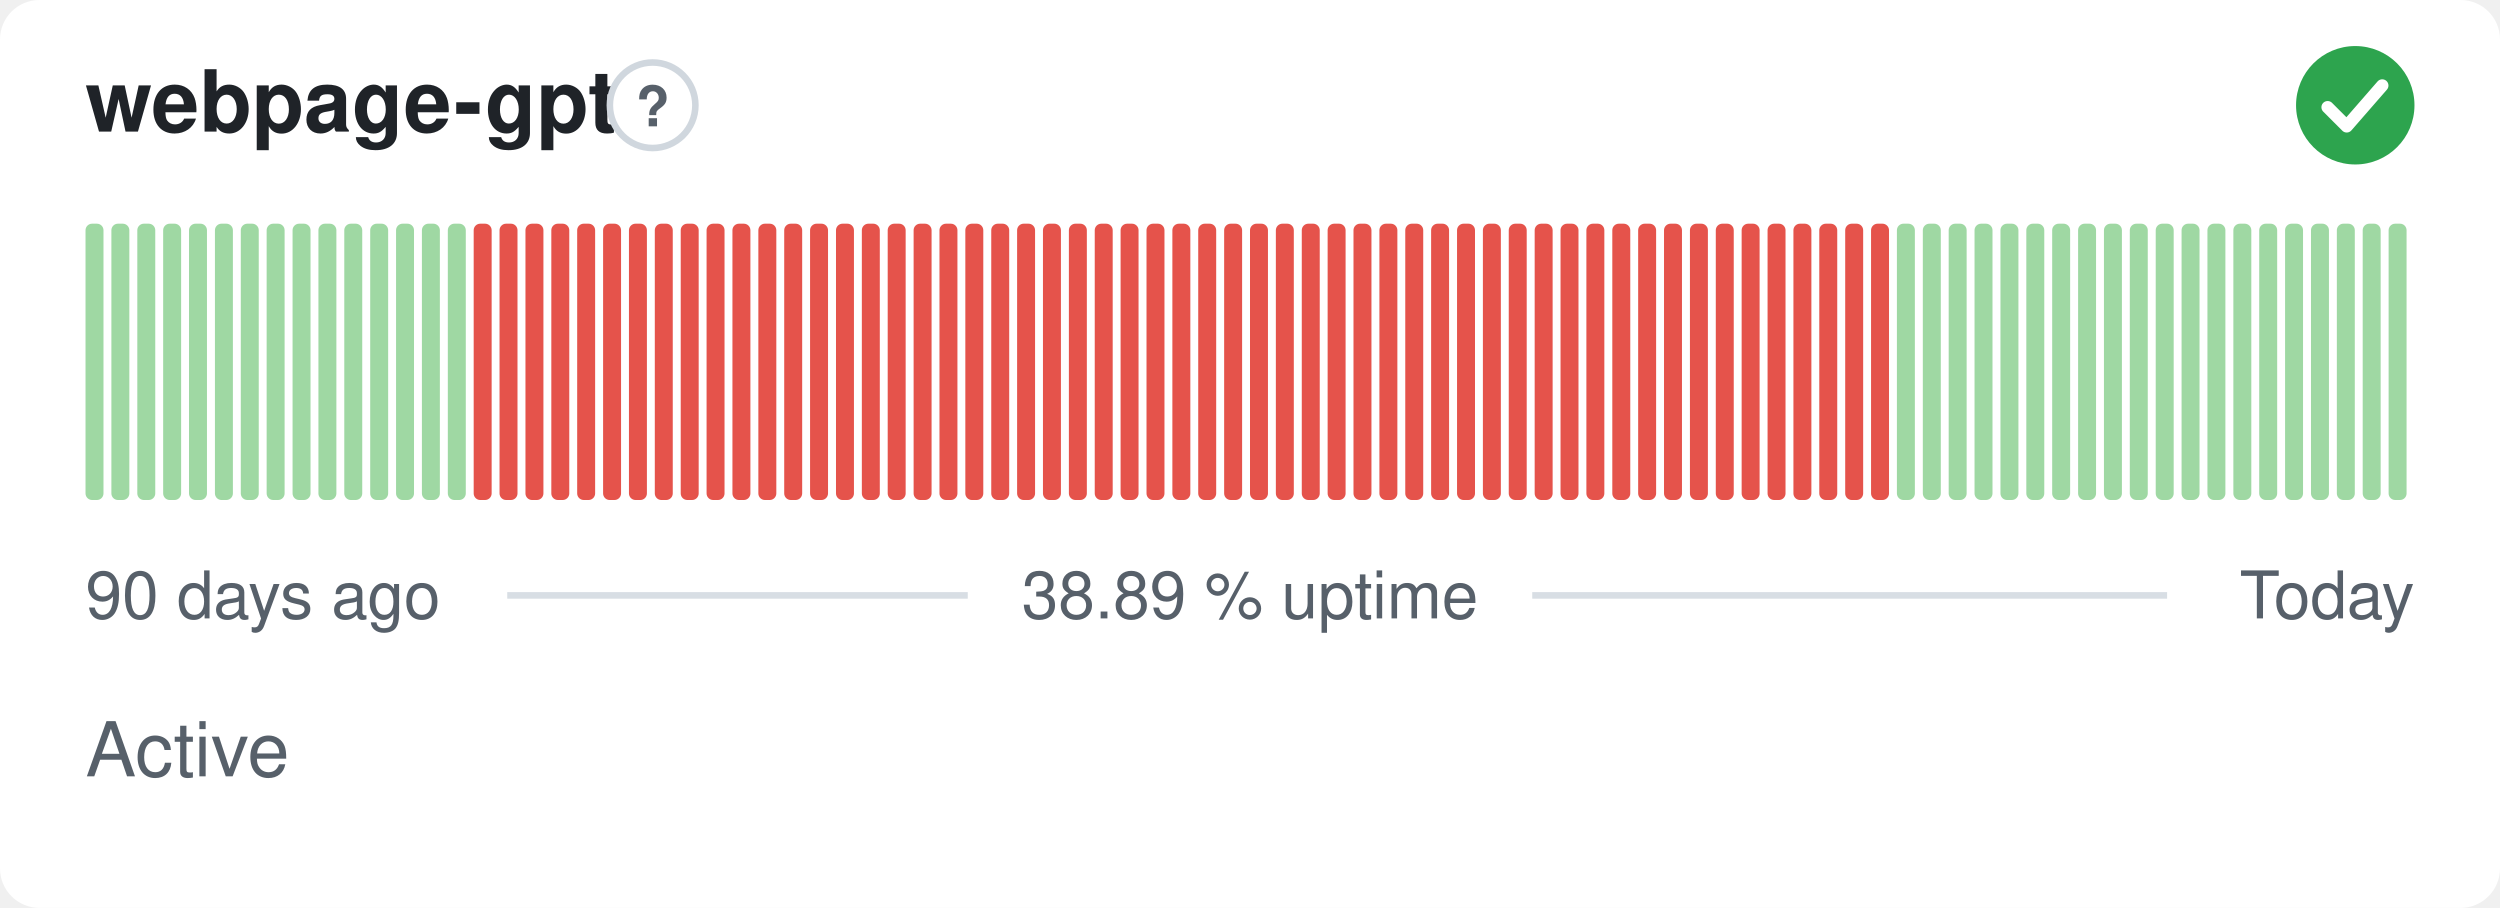
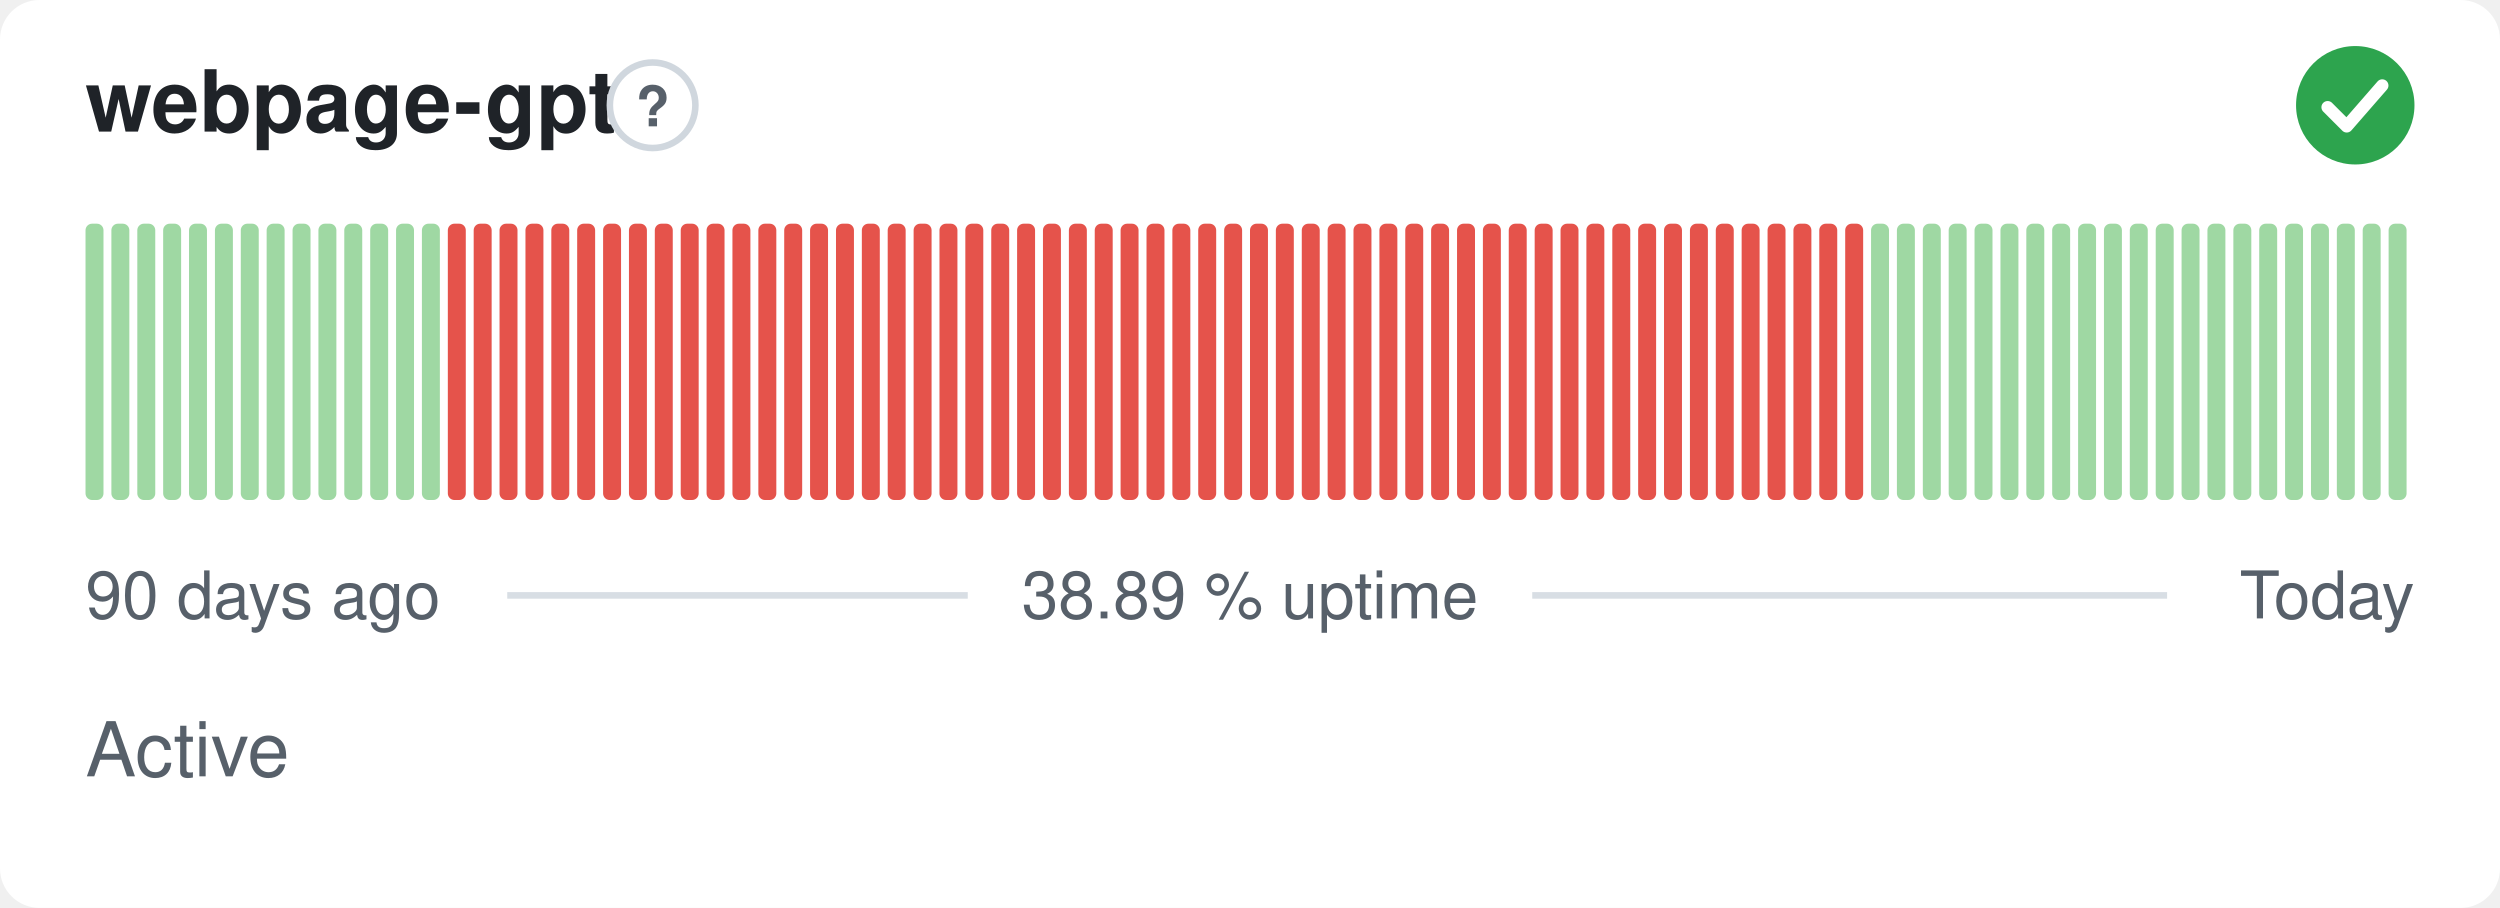
<svg xmlns="http://www.w3.org/2000/svg" width="380" height="138" viewBox="0 0 380 138" role="img" aria-label="webpage-gpt: Active, 38.89 % uptime over the last 90 days" font-family="-apple-system,BlinkMacSystemFont,'Segoe UI',Helvetica,Arial,sans-serif">
  <style>
    @media (prefers-color-scheme: dark) {
      .bg { fill: #0d1117 }
      .title { fill: #e6edf3 }
      .muted { fill: #8b949e }
      .hint { stroke: #30363d }
      .rule { stroke: #30363d }
      .nodata { fill: #21262d }
    }
  </style>
  <rect class="bg" width="380" height="138" rx="6" fill="#ffffff" />
  <text class="title" x="13" y="20" font-size="13" font-weight="600" fill="#1f2328">webpage-gpt</text>
  <circle class="hint" cx="99.2" cy="16" r="6.5" fill="none" stroke="#d0d7de" stroke-width="1" />
  <text class="muted" x="99.2" y="19.2" text-anchor="middle" font-size="8.5" font-weight="700" fill="#57606a">?</text>
  <circle cx="358" cy="16" r="9" fill="#2da44e" />
  <path d="M353.80 16.30l2.90 2.90 5.40 -6.20" fill="none" stroke="#fff" stroke-width="1.89" stroke-linecap="round" stroke-linejoin="round" />
  <rect x="13.00" y="34.00" width="2.73" height="42.00" rx="1" fill="#9fd8a3" />
  <rect x="16.93" y="34.00" width="2.73" height="42.00" rx="1" fill="#9fd8a3" />
  <rect x="20.87" y="34.00" width="2.73" height="42.00" rx="1" fill="#9fd8a3" />
  <rect x="24.80" y="34.00" width="2.73" height="42.00" rx="1" fill="#9fd8a3" />
  <rect x="28.73" y="34.00" width="2.73" height="42.00" rx="1" fill="#9fd8a3" />
  <rect x="32.67" y="34.00" width="2.73" height="42.00" rx="1" fill="#9fd8a3" />
  <rect x="36.60" y="34.00" width="2.73" height="42.00" rx="1" fill="#9fd8a3" />
  <rect x="40.53" y="34.00" width="2.73" height="42.00" rx="1" fill="#9fd8a3" />
  <rect x="44.47" y="34.00" width="2.73" height="42.00" rx="1" fill="#9fd8a3" />
  <rect x="48.40" y="34.00" width="2.73" height="42.00" rx="1" fill="#9fd8a3" />
  <rect x="52.33" y="34.00" width="2.73" height="42.00" rx="1" fill="#9fd8a3" />
  <rect x="56.27" y="34.00" width="2.73" height="42.00" rx="1" fill="#9fd8a3" />
  <rect x="60.20" y="34.00" width="2.73" height="42.00" rx="1" fill="#9fd8a3" />
  <rect x="64.13" y="34.00" width="2.73" height="42.00" rx="1" fill="#9fd8a3" />
-   <rect x="68.07" y="34.00" width="2.73" height="42.00" rx="1" fill="#9fd8a3" />
+   <rect x="68.07" y="34.00" width="2.73" height="42.00" rx="1" fill="#e5534b" />
  <rect x="72.00" y="34.00" width="2.73" height="42.00" rx="1" fill="#e5534b" />
  <rect x="75.93" y="34.00" width="2.73" height="42.00" rx="1" fill="#e5534b" />
  <rect x="79.87" y="34.00" width="2.73" height="42.00" rx="1" fill="#e5534b" />
  <rect x="83.80" y="34.00" width="2.73" height="42.00" rx="1" fill="#e5534b" />
  <rect x="87.73" y="34.00" width="2.73" height="42.00" rx="1" fill="#e5534b" />
  <rect x="91.67" y="34.00" width="2.73" height="42.00" rx="1" fill="#e5534b" />
  <rect x="95.60" y="34.00" width="2.73" height="42.00" rx="1" fill="#e5534b" />
  <rect x="99.53" y="34.00" width="2.73" height="42.00" rx="1" fill="#e5534b" />
  <rect x="103.47" y="34.00" width="2.73" height="42.00" rx="1" fill="#e5534b" />
  <rect x="107.40" y="34.00" width="2.73" height="42.00" rx="1" fill="#e5534b" />
  <rect x="111.33" y="34.00" width="2.73" height="42.00" rx="1" fill="#e5534b" />
  <rect x="115.27" y="34.00" width="2.73" height="42.00" rx="1" fill="#e5534b" />
  <rect x="119.20" y="34.00" width="2.73" height="42.00" rx="1" fill="#e5534b" />
  <rect x="123.13" y="34.00" width="2.73" height="42.00" rx="1" fill="#e5534b" />
  <rect x="127.07" y="34.00" width="2.73" height="42.00" rx="1" fill="#e5534b" />
  <rect x="131.00" y="34.00" width="2.73" height="42.00" rx="1" fill="#e5534b" />
  <rect x="134.93" y="34.00" width="2.73" height="42.00" rx="1" fill="#e5534b" />
  <rect x="138.87" y="34.00" width="2.73" height="42.00" rx="1" fill="#e5534b" />
  <rect x="142.80" y="34.00" width="2.73" height="42.00" rx="1" fill="#e5534b" />
  <rect x="146.73" y="34.00" width="2.73" height="42.00" rx="1" fill="#e5534b" />
  <rect x="150.67" y="34.00" width="2.73" height="42.00" rx="1" fill="#e5534b" />
  <rect x="154.60" y="34.00" width="2.73" height="42.00" rx="1" fill="#e5534b" />
  <rect x="158.53" y="34.00" width="2.73" height="42.00" rx="1" fill="#e5534b" />
  <rect x="162.47" y="34.00" width="2.73" height="42.00" rx="1" fill="#e5534b" />
  <rect x="166.40" y="34.00" width="2.73" height="42.00" rx="1" fill="#e5534b" />
  <rect x="170.33" y="34.00" width="2.73" height="42.00" rx="1" fill="#e5534b" />
  <rect x="174.27" y="34.00" width="2.73" height="42.00" rx="1" fill="#e5534b" />
  <rect x="178.20" y="34.00" width="2.73" height="42.00" rx="1" fill="#e5534b" />
  <rect x="182.13" y="34.00" width="2.73" height="42.00" rx="1" fill="#e5534b" />
  <rect x="186.07" y="34.00" width="2.73" height="42.00" rx="1" fill="#e5534b" />
  <rect x="190.00" y="34.00" width="2.73" height="42.00" rx="1" fill="#e5534b" />
  <rect x="193.93" y="34.00" width="2.73" height="42.00" rx="1" fill="#e5534b" />
  <rect x="197.87" y="34.00" width="2.73" height="42.00" rx="1" fill="#e5534b" />
  <rect x="201.80" y="34.00" width="2.73" height="42.00" rx="1" fill="#e5534b" />
  <rect x="205.73" y="34.00" width="2.73" height="42.00" rx="1" fill="#e5534b" />
  <rect x="209.67" y="34.00" width="2.73" height="42.00" rx="1" fill="#e5534b" />
  <rect x="213.60" y="34.00" width="2.73" height="42.00" rx="1" fill="#e5534b" />
  <rect x="217.53" y="34.00" width="2.73" height="42.00" rx="1" fill="#e5534b" />
  <rect x="221.47" y="34.00" width="2.73" height="42.00" rx="1" fill="#e5534b" />
  <rect x="225.40" y="34.00" width="2.73" height="42.00" rx="1" fill="#e5534b" />
  <rect x="229.33" y="34.00" width="2.73" height="42.00" rx="1" fill="#e5534b" />
  <rect x="233.27" y="34.00" width="2.73" height="42.00" rx="1" fill="#e5534b" />
  <rect x="237.20" y="34.00" width="2.73" height="42.00" rx="1" fill="#e5534b" />
  <rect x="241.13" y="34.00" width="2.73" height="42.00" rx="1" fill="#e5534b" />
  <rect x="245.07" y="34.00" width="2.73" height="42.00" rx="1" fill="#e5534b" />
  <rect x="249.00" y="34.00" width="2.73" height="42.00" rx="1" fill="#e5534b" />
  <rect x="252.93" y="34.00" width="2.73" height="42.00" rx="1" fill="#e5534b" />
  <rect x="256.87" y="34.00" width="2.73" height="42.00" rx="1" fill="#e5534b" />
  <rect x="260.80" y="34.00" width="2.73" height="42.00" rx="1" fill="#e5534b" />
  <rect x="264.73" y="34.00" width="2.73" height="42.00" rx="1" fill="#e5534b" />
  <rect x="268.67" y="34.00" width="2.73" height="42.00" rx="1" fill="#e5534b" />
  <rect x="272.60" y="34.00" width="2.73" height="42.00" rx="1" fill="#e5534b" />
  <rect x="276.53" y="34.00" width="2.73" height="42.00" rx="1" fill="#e5534b" />
  <rect x="280.47" y="34.00" width="2.73" height="42.00" rx="1" fill="#e5534b" />
-   <rect x="284.40" y="34.00" width="2.73" height="42.00" rx="1" fill="#e5534b" />
+   <rect x="284.40" y="34.00" width="2.73" height="42.00" rx="1" fill="#9fd8a3" />
  <rect x="288.33" y="34.00" width="2.73" height="42.00" rx="1" fill="#9fd8a3" />
  <rect x="292.27" y="34.00" width="2.73" height="42.00" rx="1" fill="#9fd8a3" />
  <rect x="296.20" y="34.00" width="2.73" height="42.00" rx="1" fill="#9fd8a3" />
  <rect x="300.13" y="34.00" width="2.73" height="42.00" rx="1" fill="#9fd8a3" />
  <rect x="304.07" y="34.00" width="2.73" height="42.00" rx="1" fill="#9fd8a3" />
  <rect x="308.00" y="34.00" width="2.73" height="42.00" rx="1" fill="#9fd8a3" />
  <rect x="311.93" y="34.00" width="2.73" height="42.00" rx="1" fill="#9fd8a3" />
  <rect x="315.87" y="34.00" width="2.73" height="42.00" rx="1" fill="#9fd8a3" />
  <rect x="319.80" y="34.00" width="2.73" height="42.00" rx="1" fill="#9fd8a3" />
  <rect x="323.73" y="34.00" width="2.73" height="42.00" rx="1" fill="#9fd8a3" />
  <rect x="327.67" y="34.00" width="2.73" height="42.00" rx="1" fill="#9fd8a3" />
  <rect x="331.60" y="34.00" width="2.73" height="42.00" rx="1" fill="#9fd8a3" />
  <rect x="335.53" y="34.00" width="2.73" height="42.00" rx="1" fill="#9fd8a3" />
  <rect x="339.47" y="34.00" width="2.73" height="42.00" rx="1" fill="#9fd8a3" />
  <rect x="343.40" y="34.00" width="2.73" height="42.00" rx="1" fill="#9fd8a3" />
  <rect x="347.33" y="34.00" width="2.73" height="42.00" rx="1" fill="#9fd8a3" />
  <rect x="351.27" y="34.00" width="2.73" height="42.00" rx="1" fill="#9fd8a3" />
  <rect x="355.20" y="34.00" width="2.73" height="42.00" rx="1" fill="#9fd8a3" />
  <rect x="359.13" y="34.00" width="2.73" height="42.00" rx="1" fill="#9fd8a3" />
  <rect x="363.07" y="34.00" width="2.73" height="42.00" rx="1" fill="#9fd8a3" />
  <text class="muted" x="13" y="94" font-size="10" fill="#57606a">90 days ago</text>
  <text class="muted" x="190" y="94" text-anchor="middle" font-size="10" fill="#57606a">38.89 % uptime</text>
  <text class="muted" x="367" y="94" text-anchor="end" font-size="10" fill="#57606a">Today</text>
  <line class="rule" x1="77.1" y1="90.5" x2="147.1" y2="90.5" stroke="#d8dee4" stroke-width="1" />
  <line class="rule" x1="232.9" y1="90.5" x2="329.4" y2="90.5" stroke="#d8dee4" stroke-width="1" />
  <text class="muted" x="13" y="118" font-size="11.5" fill="#57606a">Active</text>
</svg>
